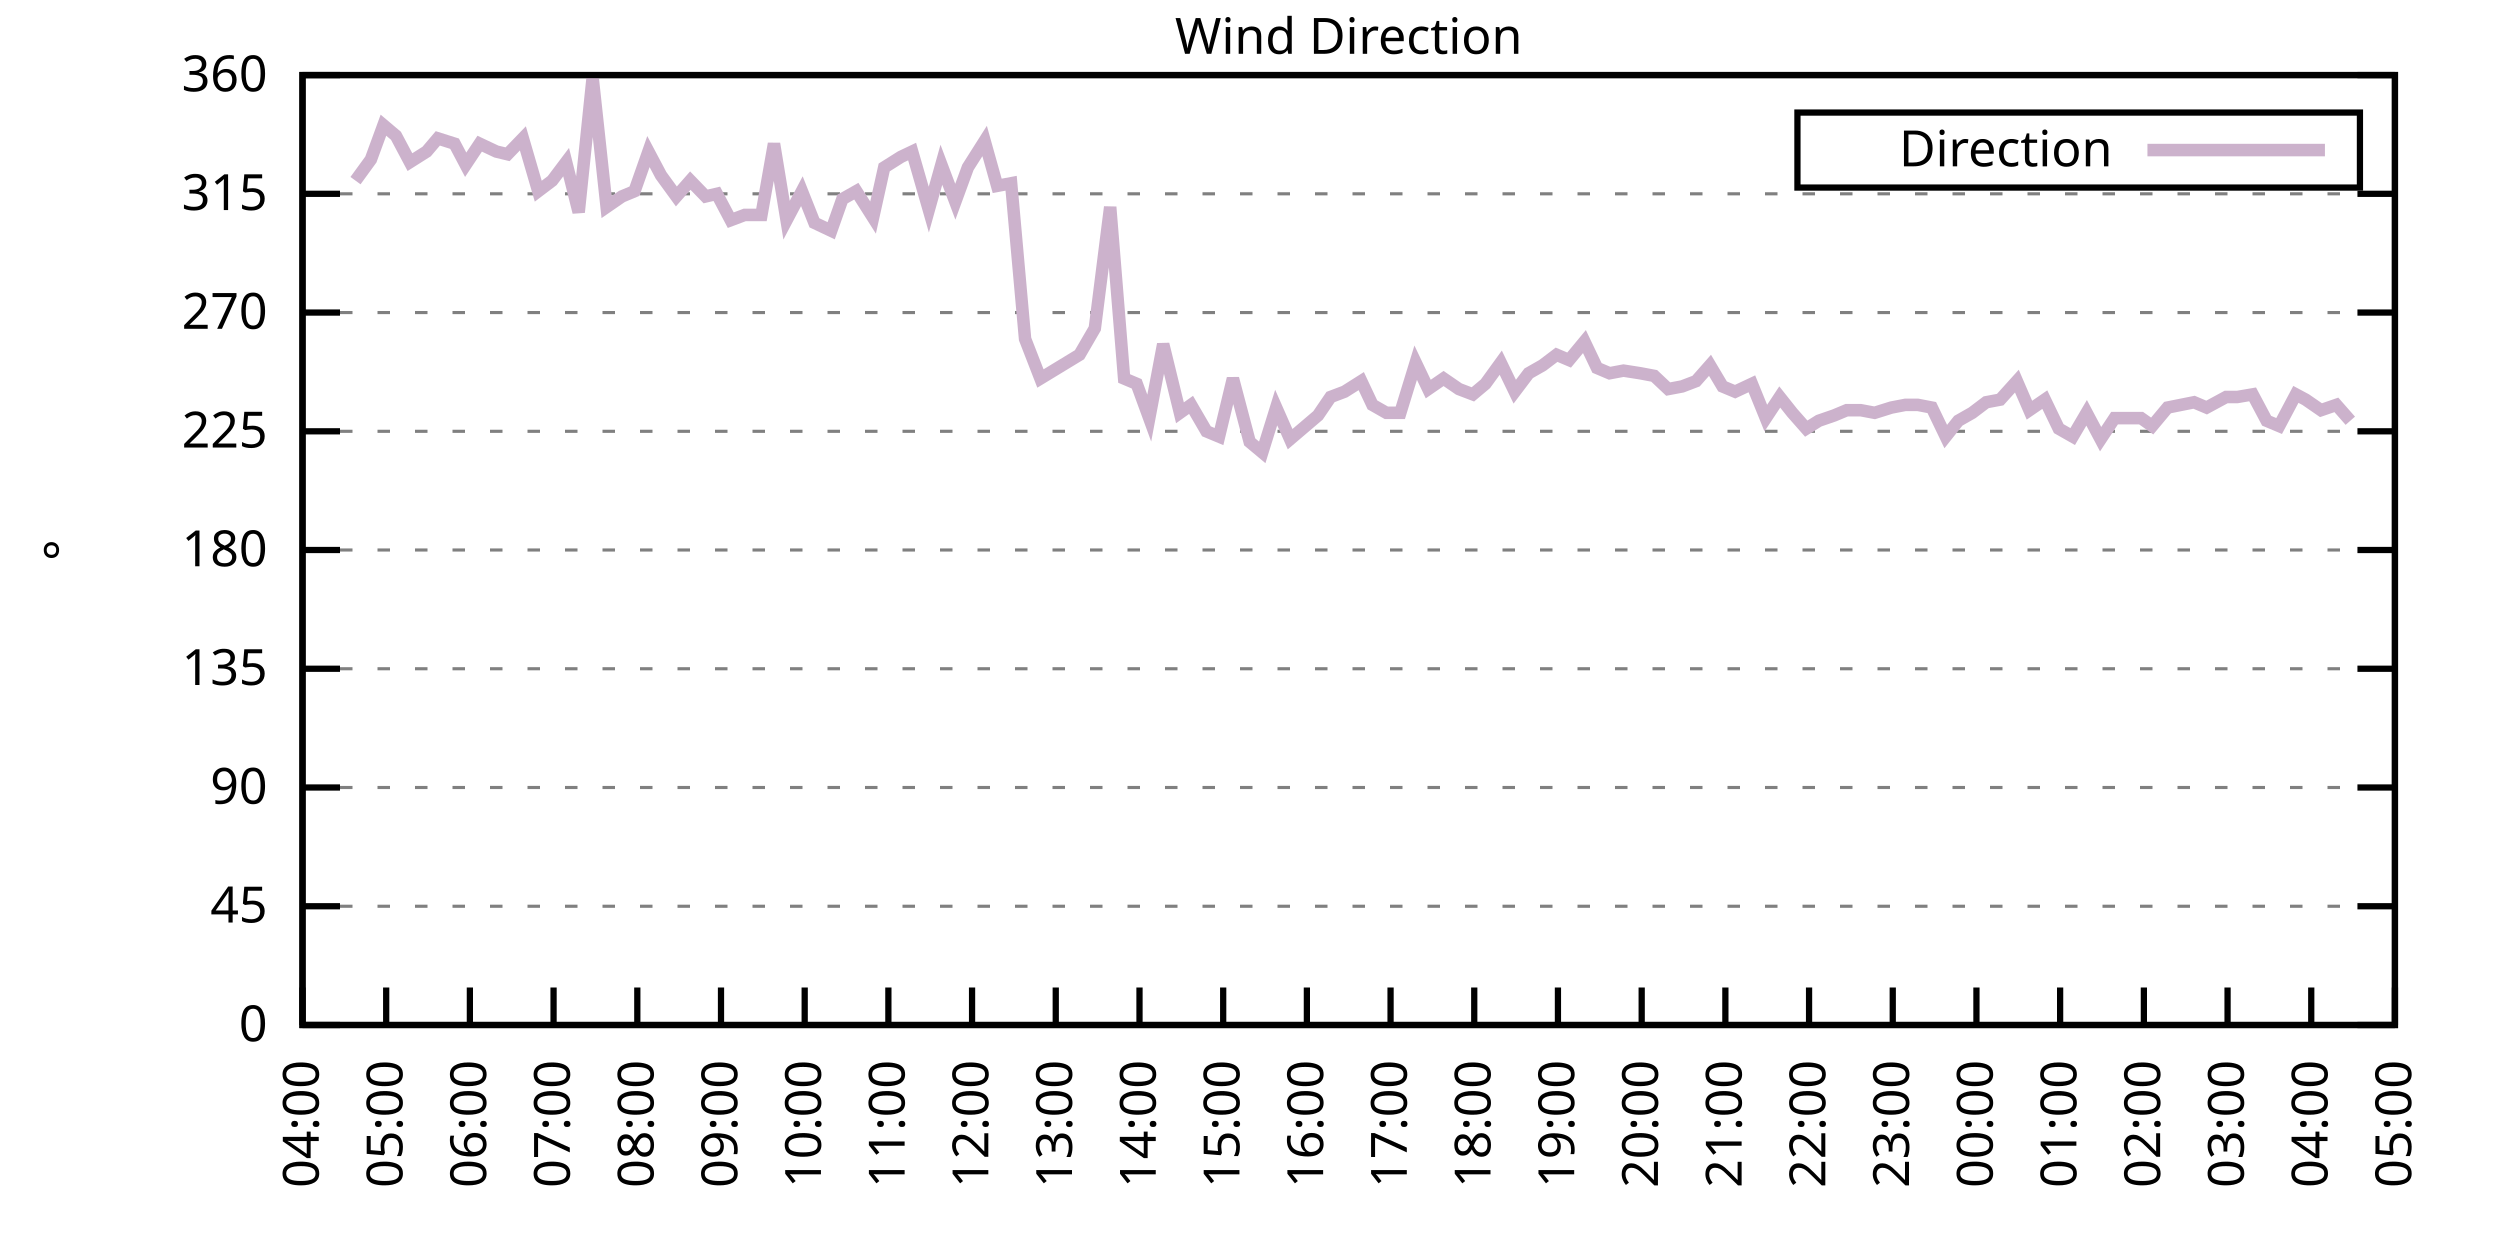
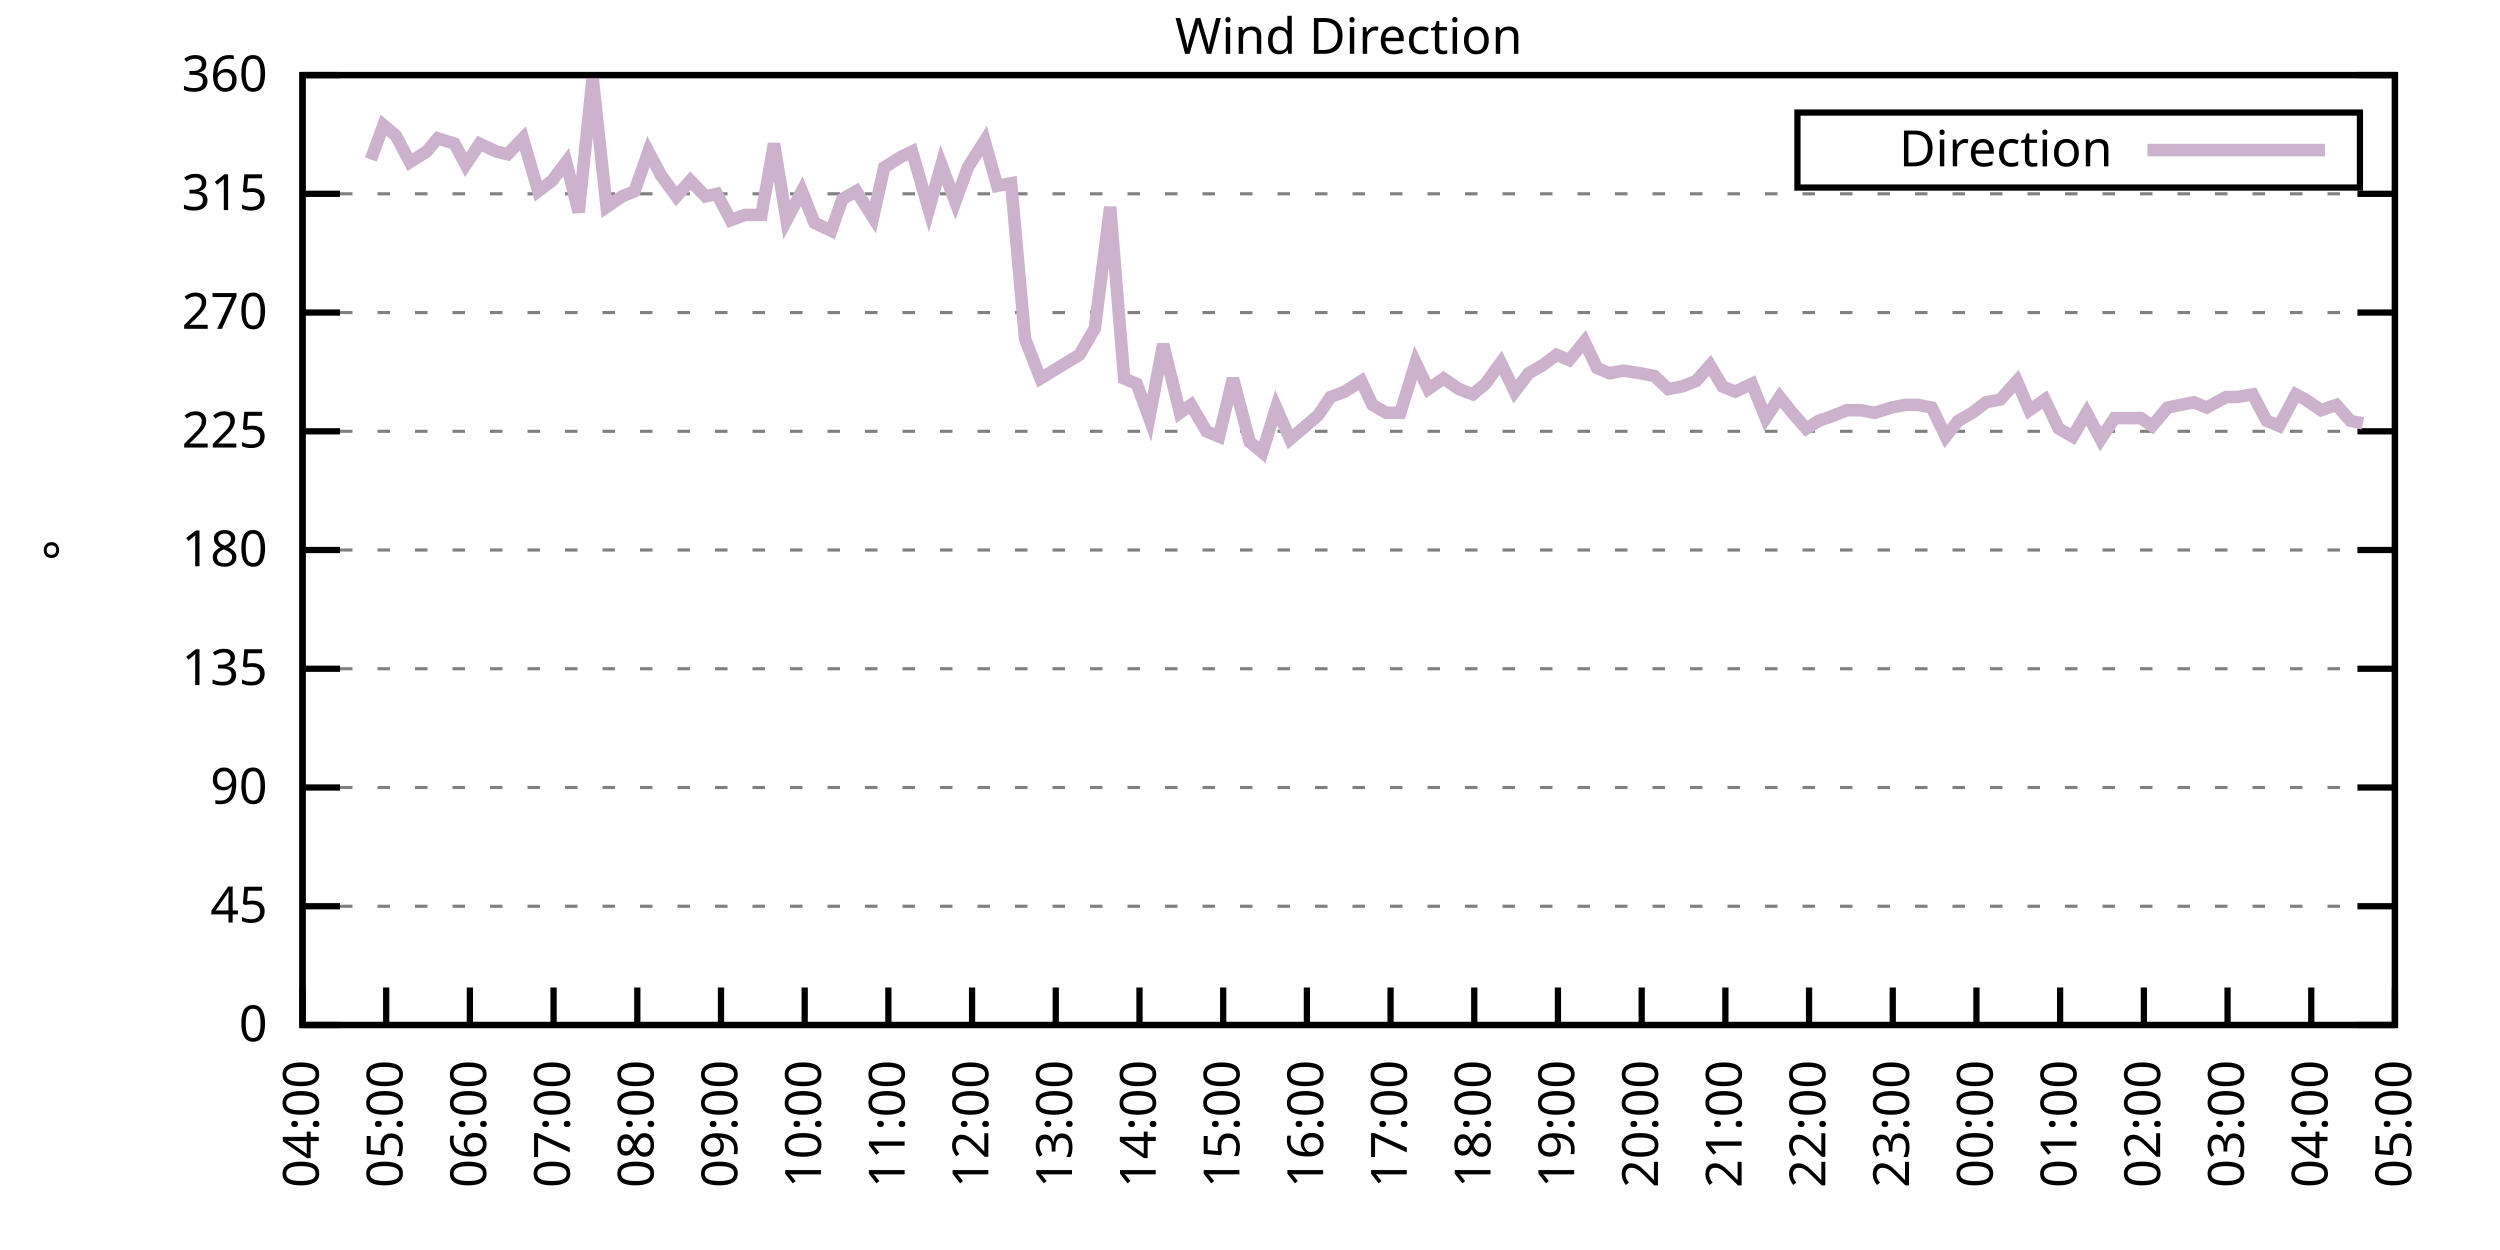
<svg xmlns="http://www.w3.org/2000/svg" xmlns:xlink="http://www.w3.org/1999/xlink" width="400" height="200" viewBox="0 0 400 200">
  <g id="gnuplot_canvas">
    <rect x="0" y="0" width="400" height="200" fill="none" />
    <defs>
      <circle id="gpDot" r="0.5" stroke-width="0.5" stroke="currentColor" />
      <path id="gpPt0" stroke-width="0.333" stroke="currentColor" d="M-1,0 h2 M0,-1 v2" />
      <path id="gpPt1" stroke-width="0.333" stroke="currentColor" d="M-1,-1 L1,1 M1,-1 L-1,1" />
      <path id="gpPt2" stroke-width="0.333" stroke="currentColor" d="M-1,0 L1,0 M0,-1 L0,1 M-1,-1 L1,1 M-1,1 L1,-1" />
      <rect id="gpPt3" stroke-width="0.333" stroke="currentColor" x="-1" y="-1" width="2" height="2" />
      <rect id="gpPt4" stroke-width="0.333" stroke="currentColor" fill="currentColor" x="-1" y="-1" width="2" height="2" />
      <circle id="gpPt5" stroke-width="0.333" stroke="currentColor" cx="0" cy="0" r="1" />
      <use xlink:href="#gpPt5" id="gpPt6" fill="currentColor" stroke="none" />
      <path id="gpPt7" stroke-width="0.333" stroke="currentColor" d="M0,-1.33 L-1.33,0.67 L1.33,0.67 z" />
      <use xlink:href="#gpPt7" id="gpPt8" fill="currentColor" stroke="none" />
      <use xlink:href="#gpPt7" id="gpPt9" stroke="currentColor" transform="rotate(180)" />
      <use xlink:href="#gpPt9" id="gpPt10" fill="currentColor" stroke="none" />
      <use xlink:href="#gpPt3" id="gpPt11" stroke="currentColor" transform="rotate(45)" />
      <use xlink:href="#gpPt11" id="gpPt12" fill="currentColor" stroke="none" />
      <path id="gpPt13" stroke-width="0.333" stroke="currentColor" d="M0,1.330 L1.265,0.411 L0.782,-1.067 L-0.782,-1.076 L-1.265,0.411 z" />
      <use xlink:href="#gpPt13" id="gpPt14" fill="currentColor" stroke="none" />
      <filter id="textbox" filterUnits="objectBoundingBox" x="0" y="0" height="1" width="1">
        <feFlood flood-color="white" flood-opacity="1" result="bgnd" />
        <feComposite in="SourceGraphic" in2="bgnd" operator="atop" />
      </filter>
      <filter id="greybox" filterUnits="objectBoundingBox" x="0" y="0" height="1" width="1">
        <feFlood flood-color="lightgrey" flood-opacity="1" result="grey" />
        <feComposite in="SourceGraphic" in2="grey" operator="atop" />
      </filter>
    </defs>
    <g fill="none" color="white" stroke="currentColor" stroke-width="1.00" stroke-linecap="butt" stroke-linejoin="miter">
</g>
    <g fill="none" color="black" stroke="currentColor" stroke-width="1.00" stroke-linecap="butt" stroke-linejoin="miter">
      <g stroke="none" shape-rendering="crispEdges">
        <polygon fill="rgb(255, 255, 255)" points="48.40,164.00 383.18,164.00 383.18,12.02 48.40,12.02 " />
      </g>
    </g>
    <g fill="none" color="black" stroke="currentColor" stroke-width="1.00" stroke-linecap="butt" stroke-linejoin="miter">
</g>
    <g fill="none" color="black" stroke="black" stroke-width="0.50" stroke-linecap="butt" stroke-linejoin="miter">
</g>
    <g fill="none" color="gray" stroke="currentColor" stroke-width="0.50" stroke-linecap="butt" stroke-linejoin="miter">
      <path stroke="gray" stroke-dasharray="2,4" class="gridline" d="M48.40,164.00 L383.19,164.00  " />
    </g>
    <g fill="none" color="gray" stroke="gray" stroke-width="1.00" stroke-linecap="butt" stroke-linejoin="miter">
</g>
    <g fill="none" color="black" stroke="currentColor" stroke-width="1.00" stroke-linecap="butt" stroke-linejoin="miter">
      <path stroke="black" d="M48.40,164.00 L54.40,164.00 M383.19,164.00 L377.19,164.00  " />
      <g transform="translate(42.80,166.60)" stroke="none" fill="black" font-family="Sans" font-size="8.00" text-anchor="end">
        <text>
          <tspan font-family="Sans"> 0</tspan>
        </text>
      </g>
    </g>
    <g fill="none" color="black" stroke="currentColor" stroke-width="1.00" stroke-linecap="butt" stroke-linejoin="miter">
</g>
    <g fill="none" color="black" stroke="black" stroke-width="0.50" stroke-linecap="butt" stroke-linejoin="miter">
</g>
    <g fill="none" color="gray" stroke="currentColor" stroke-width="0.50" stroke-linecap="butt" stroke-linejoin="miter">
      <path stroke="gray" stroke-dasharray="2,4" class="gridline" d="M48.40,145.00 L383.19,145.00  " />
    </g>
    <g fill="none" color="gray" stroke="gray" stroke-width="1.00" stroke-linecap="butt" stroke-linejoin="miter">
</g>
    <g fill="none" color="black" stroke="currentColor" stroke-width="1.00" stroke-linecap="butt" stroke-linejoin="miter">
      <path stroke="black" d="M48.40,145.00 L54.40,145.00 M383.19,145.00 L377.19,145.00  " />
      <g transform="translate(42.80,147.60)" stroke="none" fill="black" font-family="Sans" font-size="8.00" text-anchor="end">
        <text>
          <tspan font-family="Sans"> 45</tspan>
        </text>
      </g>
    </g>
    <g fill="none" color="black" stroke="currentColor" stroke-width="1.00" stroke-linecap="butt" stroke-linejoin="miter">
</g>
    <g fill="none" color="black" stroke="black" stroke-width="0.50" stroke-linecap="butt" stroke-linejoin="miter">
</g>
    <g fill="none" color="gray" stroke="currentColor" stroke-width="0.50" stroke-linecap="butt" stroke-linejoin="miter">
      <path stroke="gray" stroke-dasharray="2,4" class="gridline" d="M48.40,126.00 L383.19,126.00  " />
    </g>
    <g fill="none" color="gray" stroke="gray" stroke-width="1.00" stroke-linecap="butt" stroke-linejoin="miter">
</g>
    <g fill="none" color="black" stroke="currentColor" stroke-width="1.00" stroke-linecap="butt" stroke-linejoin="miter">
      <path stroke="black" d="M48.40,126.00 L54.40,126.00 M383.19,126.00 L377.19,126.00  " />
      <g transform="translate(42.80,128.60)" stroke="none" fill="black" font-family="Sans" font-size="8.00" text-anchor="end">
        <text>
          <tspan font-family="Sans"> 90</tspan>
        </text>
      </g>
    </g>
    <g fill="none" color="black" stroke="currentColor" stroke-width="1.00" stroke-linecap="butt" stroke-linejoin="miter">
</g>
    <g fill="none" color="black" stroke="black" stroke-width="0.50" stroke-linecap="butt" stroke-linejoin="miter">
</g>
    <g fill="none" color="gray" stroke="currentColor" stroke-width="0.50" stroke-linecap="butt" stroke-linejoin="miter">
      <path stroke="gray" stroke-dasharray="2,4" class="gridline" d="M48.40,107.00 L383.19,107.00  " />
    </g>
    <g fill="none" color="gray" stroke="gray" stroke-width="1.00" stroke-linecap="butt" stroke-linejoin="miter">
</g>
    <g fill="none" color="black" stroke="currentColor" stroke-width="1.00" stroke-linecap="butt" stroke-linejoin="miter">
      <path stroke="black" d="M48.40,107.00 L54.40,107.00 M383.19,107.00 L377.19,107.00  " />
      <g transform="translate(42.80,109.60)" stroke="none" fill="black" font-family="Sans" font-size="8.00" text-anchor="end">
        <text>
          <tspan font-family="Sans"> 135</tspan>
        </text>
      </g>
    </g>
    <g fill="none" color="black" stroke="currentColor" stroke-width="1.00" stroke-linecap="butt" stroke-linejoin="miter">
</g>
    <g fill="none" color="black" stroke="black" stroke-width="0.50" stroke-linecap="butt" stroke-linejoin="miter">
</g>
    <g fill="none" color="gray" stroke="currentColor" stroke-width="0.50" stroke-linecap="butt" stroke-linejoin="miter">
      <path stroke="gray" stroke-dasharray="2,4" class="gridline" d="M48.40,88.00 L383.19,88.00  " />
    </g>
    <g fill="none" color="gray" stroke="gray" stroke-width="1.00" stroke-linecap="butt" stroke-linejoin="miter">
</g>
    <g fill="none" color="black" stroke="currentColor" stroke-width="1.00" stroke-linecap="butt" stroke-linejoin="miter">
      <path stroke="black" d="M48.40,88.00 L54.40,88.00 M383.19,88.00 L377.19,88.00  " />
      <g transform="translate(42.80,90.60)" stroke="none" fill="black" font-family="Sans" font-size="8.00" text-anchor="end">
        <text>
          <tspan font-family="Sans"> 180</tspan>
        </text>
      </g>
    </g>
    <g fill="none" color="black" stroke="currentColor" stroke-width="1.00" stroke-linecap="butt" stroke-linejoin="miter">
</g>
    <g fill="none" color="black" stroke="black" stroke-width="0.50" stroke-linecap="butt" stroke-linejoin="miter">
</g>
    <g fill="none" color="gray" stroke="currentColor" stroke-width="0.50" stroke-linecap="butt" stroke-linejoin="miter">
      <path stroke="gray" stroke-dasharray="2,4" class="gridline" d="M48.40,69.01 L383.19,69.01  " />
    </g>
    <g fill="none" color="gray" stroke="gray" stroke-width="1.00" stroke-linecap="butt" stroke-linejoin="miter">
</g>
    <g fill="none" color="black" stroke="currentColor" stroke-width="1.00" stroke-linecap="butt" stroke-linejoin="miter">
      <path stroke="black" d="M48.40,69.01 L54.40,69.01 M383.19,69.01 L377.19,69.01  " />
      <g transform="translate(42.80,71.61)" stroke="none" fill="black" font-family="Sans" font-size="8.00" text-anchor="end">
        <text>
          <tspan font-family="Sans"> 225</tspan>
        </text>
      </g>
    </g>
    <g fill="none" color="black" stroke="currentColor" stroke-width="1.00" stroke-linecap="butt" stroke-linejoin="miter">
</g>
    <g fill="none" color="black" stroke="black" stroke-width="0.50" stroke-linecap="butt" stroke-linejoin="miter">
</g>
    <g fill="none" color="gray" stroke="currentColor" stroke-width="0.50" stroke-linecap="butt" stroke-linejoin="miter">
      <path stroke="gray" stroke-dasharray="2,4" class="gridline" d="M48.40,50.01 L383.19,50.01  " />
    </g>
    <g fill="none" color="gray" stroke="gray" stroke-width="1.00" stroke-linecap="butt" stroke-linejoin="miter">
</g>
    <g fill="none" color="black" stroke="currentColor" stroke-width="1.00" stroke-linecap="butt" stroke-linejoin="miter">
      <path stroke="black" d="M48.40,50.01 L54.40,50.01 M383.19,50.01 L377.19,50.01  " />
      <g transform="translate(42.80,52.61)" stroke="none" fill="black" font-family="Sans" font-size="8.00" text-anchor="end">
        <text>
          <tspan font-family="Sans"> 270</tspan>
        </text>
      </g>
    </g>
    <g fill="none" color="black" stroke="currentColor" stroke-width="1.00" stroke-linecap="butt" stroke-linejoin="miter">
</g>
    <g fill="none" color="black" stroke="black" stroke-width="0.50" stroke-linecap="butt" stroke-linejoin="miter">
</g>
    <g fill="none" color="gray" stroke="currentColor" stroke-width="0.50" stroke-linecap="butt" stroke-linejoin="miter">
      <path stroke="gray" stroke-dasharray="2,4" class="gridline" d="M48.40,31.01 L383.19,31.01  " />
    </g>
    <g fill="none" color="gray" stroke="gray" stroke-width="1.00" stroke-linecap="butt" stroke-linejoin="miter">
</g>
    <g fill="none" color="black" stroke="currentColor" stroke-width="1.00" stroke-linecap="butt" stroke-linejoin="miter">
      <path stroke="black" d="M48.40,31.01 L54.40,31.01 M383.19,31.01 L377.19,31.01  " />
      <g transform="translate(42.80,33.61)" stroke="none" fill="black" font-family="Sans" font-size="8.00" text-anchor="end">
        <text>
          <tspan font-family="Sans"> 315</tspan>
        </text>
      </g>
    </g>
    <g fill="none" color="black" stroke="currentColor" stroke-width="1.00" stroke-linecap="butt" stroke-linejoin="miter">
</g>
    <g fill="none" color="black" stroke="black" stroke-width="0.50" stroke-linecap="butt" stroke-linejoin="miter">
</g>
    <g fill="none" color="gray" stroke="currentColor" stroke-width="0.50" stroke-linecap="butt" stroke-linejoin="miter">
      <path stroke="gray" stroke-dasharray="2,4" class="gridline" d="M48.40,12.01 L383.19,12.01  " />
    </g>
    <g fill="none" color="gray" stroke="gray" stroke-width="1.00" stroke-linecap="butt" stroke-linejoin="miter">
</g>
    <g fill="none" color="black" stroke="currentColor" stroke-width="1.00" stroke-linecap="butt" stroke-linejoin="miter">
      <path stroke="black" d="M48.40,12.01 L54.40,12.01 M383.19,12.01 L377.19,12.01  " />
      <g transform="translate(42.80,14.61)" stroke="none" fill="black" font-family="Sans" font-size="8.00" text-anchor="end">
        <text>
          <tspan font-family="Sans"> 360</tspan>
        </text>
      </g>
    </g>
    <g fill="none" color="black" stroke="currentColor" stroke-width="1.00" stroke-linecap="butt" stroke-linejoin="miter">
      <path stroke="black" d="M48.40,164.00 L48.40,158.00  " />
      <g transform="translate(51.00,169.60) rotate(270.00)" stroke="none" fill="black" font-family="Sans" font-size="8.00" text-anchor="end">
        <text>
          <tspan font-family="Sans">04:00</tspan>
        </text>
      </g>
    </g>
    <g fill="none" color="black" stroke="currentColor" stroke-width="1.00" stroke-linecap="butt" stroke-linejoin="miter">
      <path stroke="black" d="M61.79,164.00 L61.79,158.00  " />
      <g transform="translate(64.39,169.60) rotate(270.00)" stroke="none" fill="black" font-family="Sans" font-size="8.00" text-anchor="end">
        <text>
          <tspan font-family="Sans">05:00</tspan>
        </text>
      </g>
    </g>
    <g fill="none" color="black" stroke="currentColor" stroke-width="1.00" stroke-linecap="butt" stroke-linejoin="miter">
      <path stroke="black" d="M75.18,164.00 L75.18,158.00  " />
      <g transform="translate(77.78,169.60) rotate(270.00)" stroke="none" fill="black" font-family="Sans" font-size="8.00" text-anchor="end">
        <text>
          <tspan font-family="Sans">06:00</tspan>
        </text>
      </g>
    </g>
    <g fill="none" color="black" stroke="currentColor" stroke-width="1.00" stroke-linecap="butt" stroke-linejoin="miter">
      <path stroke="black" d="M88.57,164.00 L88.57,158.00  " />
      <g transform="translate(91.17,169.60) rotate(270.00)" stroke="none" fill="black" font-family="Sans" font-size="8.00" text-anchor="end">
        <text>
          <tspan font-family="Sans">07:00</tspan>
        </text>
      </g>
    </g>
    <g fill="none" color="black" stroke="currentColor" stroke-width="1.00" stroke-linecap="butt" stroke-linejoin="miter">
      <path stroke="black" d="M101.97,164.00 L101.97,158.00  " />
      <g transform="translate(104.57,169.60) rotate(270.00)" stroke="none" fill="black" font-family="Sans" font-size="8.00" text-anchor="end">
        <text>
          <tspan font-family="Sans">08:00</tspan>
        </text>
      </g>
    </g>
    <g fill="none" color="black" stroke="currentColor" stroke-width="1.00" stroke-linecap="butt" stroke-linejoin="miter">
      <path stroke="black" d="M115.36,164.00 L115.36,158.00  " />
      <g transform="translate(117.96,169.60) rotate(270.00)" stroke="none" fill="black" font-family="Sans" font-size="8.00" text-anchor="end">
        <text>
          <tspan font-family="Sans">09:00</tspan>
        </text>
      </g>
    </g>
    <g fill="none" color="black" stroke="currentColor" stroke-width="1.00" stroke-linecap="butt" stroke-linejoin="miter">
      <path stroke="black" d="M128.75,164.00 L128.75,158.00  " />
      <g transform="translate(131.35,169.60) rotate(270.00)" stroke="none" fill="black" font-family="Sans" font-size="8.00" text-anchor="end">
        <text>
          <tspan font-family="Sans">10:00</tspan>
        </text>
      </g>
    </g>
    <g fill="none" color="black" stroke="currentColor" stroke-width="1.00" stroke-linecap="butt" stroke-linejoin="miter">
      <path stroke="black" d="M142.14,164.00 L142.14,158.00  " />
      <g transform="translate(144.74,169.60) rotate(270.00)" stroke="none" fill="black" font-family="Sans" font-size="8.00" text-anchor="end">
        <text>
          <tspan font-family="Sans">11:00</tspan>
        </text>
      </g>
    </g>
    <g fill="none" color="black" stroke="currentColor" stroke-width="1.00" stroke-linecap="butt" stroke-linejoin="miter">
      <path stroke="black" d="M155.53,164.00 L155.53,158.00  " />
      <g transform="translate(158.13,169.60) rotate(270.00)" stroke="none" fill="black" font-family="Sans" font-size="8.00" text-anchor="end">
        <text>
          <tspan font-family="Sans">12:00</tspan>
        </text>
      </g>
    </g>
    <g fill="none" color="black" stroke="currentColor" stroke-width="1.00" stroke-linecap="butt" stroke-linejoin="miter">
      <path stroke="black" d="M168.92,164.00 L168.92,158.00  " />
      <g transform="translate(171.52,169.60) rotate(270.00)" stroke="none" fill="black" font-family="Sans" font-size="8.00" text-anchor="end">
        <text>
          <tspan font-family="Sans">13:00</tspan>
        </text>
      </g>
    </g>
    <g fill="none" color="black" stroke="currentColor" stroke-width="1.00" stroke-linecap="butt" stroke-linejoin="miter">
      <path stroke="black" d="M182.32,164.00 L182.32,158.00  " />
      <g transform="translate(184.92,169.60) rotate(270.00)" stroke="none" fill="black" font-family="Sans" font-size="8.00" text-anchor="end">
        <text>
          <tspan font-family="Sans">14:00</tspan>
        </text>
      </g>
    </g>
    <g fill="none" color="black" stroke="currentColor" stroke-width="1.00" stroke-linecap="butt" stroke-linejoin="miter">
      <path stroke="black" d="M195.71,164.00 L195.71,158.00  " />
      <g transform="translate(198.31,169.60) rotate(270.00)" stroke="none" fill="black" font-family="Sans" font-size="8.00" text-anchor="end">
        <text>
          <tspan font-family="Sans">15:00</tspan>
        </text>
      </g>
    </g>
    <g fill="none" color="black" stroke="currentColor" stroke-width="1.00" stroke-linecap="butt" stroke-linejoin="miter">
      <path stroke="black" d="M209.10,164.00 L209.10,158.00  " />
      <g transform="translate(211.70,169.60) rotate(270.00)" stroke="none" fill="black" font-family="Sans" font-size="8.00" text-anchor="end">
        <text>
          <tspan font-family="Sans">16:00</tspan>
        </text>
      </g>
    </g>
    <g fill="none" color="black" stroke="currentColor" stroke-width="1.00" stroke-linecap="butt" stroke-linejoin="miter">
      <path stroke="black" d="M222.49,164.00 L222.49,158.00  " />
      <g transform="translate(225.09,169.60) rotate(270.00)" stroke="none" fill="black" font-family="Sans" font-size="8.00" text-anchor="end">
        <text>
          <tspan font-family="Sans">17:00</tspan>
        </text>
      </g>
    </g>
    <g fill="none" color="black" stroke="currentColor" stroke-width="1.00" stroke-linecap="butt" stroke-linejoin="miter">
      <path stroke="black" d="M235.88,164.00 L235.88,158.00  " />
      <g transform="translate(238.48,169.60) rotate(270.00)" stroke="none" fill="black" font-family="Sans" font-size="8.00" text-anchor="end">
        <text>
          <tspan font-family="Sans">18:00</tspan>
        </text>
      </g>
    </g>
    <g fill="none" color="black" stroke="currentColor" stroke-width="1.00" stroke-linecap="butt" stroke-linejoin="miter">
      <path stroke="black" d="M249.27,164.00 L249.27,158.00  " />
      <g transform="translate(251.87,169.60) rotate(270.00)" stroke="none" fill="black" font-family="Sans" font-size="8.00" text-anchor="end">
        <text>
          <tspan font-family="Sans">19:00</tspan>
        </text>
      </g>
    </g>
    <g fill="none" color="black" stroke="currentColor" stroke-width="1.00" stroke-linecap="butt" stroke-linejoin="miter">
      <path stroke="black" d="M262.67,164.00 L262.67,158.00  " />
      <g transform="translate(265.27,169.60) rotate(270.00)" stroke="none" fill="black" font-family="Sans" font-size="8.00" text-anchor="end">
        <text>
          <tspan font-family="Sans">20:00</tspan>
        </text>
      </g>
    </g>
    <g fill="none" color="black" stroke="currentColor" stroke-width="1.00" stroke-linecap="butt" stroke-linejoin="miter">
      <path stroke="black" d="M276.06,164.00 L276.06,158.00  " />
      <g transform="translate(278.66,169.60) rotate(270.00)" stroke="none" fill="black" font-family="Sans" font-size="8.00" text-anchor="end">
        <text>
          <tspan font-family="Sans">21:00</tspan>
        </text>
      </g>
    </g>
    <g fill="none" color="black" stroke="currentColor" stroke-width="1.00" stroke-linecap="butt" stroke-linejoin="miter">
      <path stroke="black" d="M289.45,164.00 L289.45,158.00  " />
      <g transform="translate(292.05,169.60) rotate(270.00)" stroke="none" fill="black" font-family="Sans" font-size="8.00" text-anchor="end">
        <text>
          <tspan font-family="Sans">22:00</tspan>
        </text>
      </g>
    </g>
    <g fill="none" color="black" stroke="currentColor" stroke-width="1.00" stroke-linecap="butt" stroke-linejoin="miter">
      <path stroke="black" d="M302.84,164.00 L302.84,158.00  " />
      <g transform="translate(305.44,169.60) rotate(270.00)" stroke="none" fill="black" font-family="Sans" font-size="8.00" text-anchor="end">
        <text>
          <tspan font-family="Sans">23:00</tspan>
        </text>
      </g>
    </g>
    <g fill="none" color="black" stroke="currentColor" stroke-width="1.00" stroke-linecap="butt" stroke-linejoin="miter">
      <path stroke="black" d="M316.23,164.00 L316.23,158.00  " />
      <g transform="translate(318.83,169.60) rotate(270.00)" stroke="none" fill="black" font-family="Sans" font-size="8.00" text-anchor="end">
        <text>
          <tspan font-family="Sans">00:00</tspan>
        </text>
      </g>
    </g>
    <g fill="none" color="black" stroke="currentColor" stroke-width="1.00" stroke-linecap="butt" stroke-linejoin="miter">
      <path stroke="black" d="M329.62,164.00 L329.62,158.00  " />
      <g transform="translate(332.22,169.60) rotate(270.00)" stroke="none" fill="black" font-family="Sans" font-size="8.00" text-anchor="end">
        <text>
          <tspan font-family="Sans">01:00</tspan>
        </text>
      </g>
    </g>
    <g fill="none" color="black" stroke="currentColor" stroke-width="1.00" stroke-linecap="butt" stroke-linejoin="miter">
      <path stroke="black" d="M343.02,164.00 L343.02,158.00  " />
      <g transform="translate(345.62,169.60) rotate(270.00)" stroke="none" fill="black" font-family="Sans" font-size="8.00" text-anchor="end">
        <text>
          <tspan font-family="Sans">02:00</tspan>
        </text>
      </g>
    </g>
    <g fill="none" color="black" stroke="currentColor" stroke-width="1.00" stroke-linecap="butt" stroke-linejoin="miter">
      <path stroke="black" d="M356.41,164.00 L356.41,158.00  " />
      <g transform="translate(359.01,169.60) rotate(270.00)" stroke="none" fill="black" font-family="Sans" font-size="8.00" text-anchor="end">
        <text>
          <tspan font-family="Sans">03:00</tspan>
        </text>
      </g>
    </g>
    <g fill="none" color="black" stroke="currentColor" stroke-width="1.00" stroke-linecap="butt" stroke-linejoin="miter">
      <path stroke="black" d="M369.80,164.00 L369.80,158.00  " />
      <g transform="translate(372.40,169.60) rotate(270.00)" stroke="none" fill="black" font-family="Sans" font-size="8.00" text-anchor="end">
        <text>
          <tspan font-family="Sans">04:00</tspan>
        </text>
      </g>
    </g>
    <g fill="none" color="black" stroke="currentColor" stroke-width="1.00" stroke-linecap="butt" stroke-linejoin="miter">
      <path stroke="black" d="M383.19,164.00 L383.19,158.00  " />
      <g transform="translate(385.79,169.60) rotate(270.00)" stroke="none" fill="black" font-family="Sans" font-size="8.00" text-anchor="end">
        <text>
          <tspan font-family="Sans">05:00</tspan>
        </text>
      </g>
    </g>
    <g fill="none" color="black" stroke="currentColor" stroke-width="1.00" stroke-linecap="butt" stroke-linejoin="miter">
</g>
    <g fill="none" color="black" stroke="currentColor" stroke-width="1.00" stroke-linecap="butt" stroke-linejoin="miter">
      <path stroke="black" d="M48.40,12.01 L48.40,164.00 L383.19,164.00 L383.19,12.01 L48.40,12.01 Z  " />
    </g>
    <g fill="none" color="black" stroke="currentColor" stroke-width="1.00" stroke-linecap="butt" stroke-linejoin="miter">
</g>
    <g fill="none" color="black" stroke="currentColor" stroke-width="1.00" stroke-linecap="butt" stroke-linejoin="miter">
      <path stroke="black" d="M287.59,30.01 L287.59,18.01 L377.59,18.01 L377.59,30.01 L287.59,30.01 Z  " />
    </g>
    <g id="Wind_direction_plot_1">
      <g fill="none" color="white" stroke="black" stroke-width="2.00" stroke-linecap="butt" stroke-linejoin="miter">
</g>
      <g fill="none" color="black" stroke="currentColor" stroke-width="2.00" stroke-linecap="butt" stroke-linejoin="miter">
        <g transform="translate(337.99,26.61)" stroke="none" fill="black" font-family="Sans" font-size="8.00" text-anchor="end">
          <text>
            <tspan font-family="Sans">Direction</tspan>
          </text>
        </g>
      </g>
      <g fill="none" color="black" stroke="currentColor" stroke-width="2.00" stroke-linecap="butt" stroke-linejoin="miter">
-         <path stroke="rgb(204, 178, 204)" d="M343.59,24.01 L371.99,24.01 M56.88,28.90 L59.34,25.52 L61.35,20.03 L63.35,21.72 L65.59,25.94 L68.26,24.25   L70.05,22.14 L72.73,22.99 L74.51,26.36 L76.75,22.99 L79.42,24.25 L81.21,24.68 L83.66,22.14 L86.12,30.59   L88.35,28.90 L90.58,25.94 L92.59,33.96 L94.82,12.43 L97.06,33.12 L99.51,31.43 L101.52,30.59 L103.75,24.25   L105.76,28.05 L108.22,31.43 L110.45,28.90 L112.90,31.43 L114.69,31.01 L116.92,35.23 L119.15,34.39 L121.83,34.39   L123.84,22.99 L125.85,35.23 L128.30,30.59 L130.31,35.65 L132.99,36.92 L134.78,31.85 L137.01,30.59 L139.69,34.81   L141.47,26.79 L144.15,25.10 L145.94,24.25 L148.61,33.54 L150.62,26.36 L152.85,32.28 L154.86,26.79 L157.54,22.56   L159.55,29.74 L161.78,29.32 L164.01,54.23 L166.47,60.56 L172.72,56.76 L175.17,52.54 L177.63,33.12 L179.86,60.56   L181.87,61.41 L183.88,66.90 L186.11,55.07 L188.79,66.05 L190.57,64.78 L193.03,69.01 L195.04,69.85 L197.27,60.56   L199.95,70.70 L201.96,72.38 L204.19,65.21 L206.42,70.27 L210.88,66.47 L212.89,63.52 L215.13,62.67 L217.80,60.98   L219.59,64.78 L221.82,66.05 L224.05,66.05 L226.51,58.03 L228.52,62.25 L230.97,60.56 L233.43,62.25 L235.66,63.10   L237.67,61.41 L240.12,58.03 L242.36,62.67 L244.59,59.72 L246.82,58.45 L249.05,56.76 L251.06,57.61 L253.51,54.65   L255.52,58.87 L257.53,59.72 L259.76,59.30 L262.44,59.72 L264.67,60.14 L266.91,62.25 L269.14,61.83 L271.37,60.98   L273.60,58.45 L275.61,61.83 L277.62,62.67 L280.30,61.41 L282.53,66.90 L284.76,63.52 L286.77,66.05 L289.00,68.58   L291.01,67.32 L293.47,66.47 L295.48,65.63 L297.71,65.63 L299.94,66.05 L302.62,65.21 L304.85,64.78 L306.86,64.78   L309.09,65.21 L311.32,69.85 L313.33,67.32 L315.56,66.05 L317.79,64.36 L320.03,63.94 L322.70,60.98 L324.71,65.63   L327.17,63.94 L329.40,68.58 L331.63,69.85 L333.86,66.05 L336.10,70.27 L338.33,66.90 L339.89,66.90 L342.57,66.90   L344.35,68.16 L346.81,65.21 L351.05,64.36 L353.06,65.21 L356.18,63.52 L357.97,63.52 L360.42,63.10 L362.66,67.32   L364.66,68.16 L367.34,63.10 L368.91,63.94 L371.36,65.63 L373.82,64.78 L376.05,67.32  " />
+         <path stroke="rgb(204, 178, 204)" d="M343.59,24.01 L371.99,24.01 M59.34,25.52 L61.35,20.03 L63.35,21.72 L65.59,25.94 L68.26,24.25 L70.05,22.14   L72.73,22.99 L74.51,26.36 L76.75,22.99 L79.42,24.25 L81.21,24.68 L83.66,22.14 L86.12,30.59 L88.35,28.90   L90.58,25.94 L92.59,33.96 L94.82,12.43 L97.06,33.12 L99.51,31.43 L101.52,30.59 L103.75,24.25 L105.76,28.05   L108.22,31.43 L110.45,28.90 L112.90,31.43 L114.69,31.01 L116.92,35.23 L119.15,34.39 L121.83,34.39 L123.84,22.99   L125.85,35.23 L128.30,30.59 L130.31,35.65 L132.99,36.92 L134.78,31.85 L137.01,30.59 L139.69,34.81 L141.47,26.79   L144.15,25.10 L145.94,24.25 L148.61,33.54 L150.62,26.36 L152.85,32.28 L154.86,26.79 L157.54,22.56 L159.55,29.74   L161.78,29.32 L164.01,54.23 L166.47,60.56 L172.72,56.76 L175.17,52.54 L177.63,33.12 L179.86,60.56 L181.87,61.41   L183.88,66.90 L186.11,55.07 L188.79,66.05 L190.57,64.78 L193.03,69.01 L195.04,69.85 L197.27,60.56 L199.95,70.70   L201.96,72.38 L204.19,65.21 L206.42,70.27 L210.88,66.47 L212.89,63.52 L215.13,62.67 L217.80,60.98 L219.59,64.78   L221.82,66.05 L224.05,66.05 L226.51,58.03 L228.52,62.25 L230.97,60.56 L233.43,62.25 L235.66,63.10 L237.67,61.41   L240.12,58.03 L242.36,62.67 L244.59,59.72 L246.82,58.45 L249.05,56.76 L251.06,57.61 L253.51,54.65 L255.52,58.87   L257.53,59.72 L259.76,59.30 L262.44,59.72 L264.67,60.14 L266.91,62.25 L269.14,61.83 L271.37,60.98 L273.60,58.45   L275.61,61.83 L277.62,62.67 L280.30,61.41 L282.53,66.90 L284.76,63.52 L286.77,66.05 L289.00,68.58 L291.01,67.32   L293.47,66.47 L295.48,65.63 L297.71,65.63 L299.94,66.05 L302.62,65.21 L304.85,64.78 L306.86,64.78 L309.09,65.21   L311.32,69.85 L313.33,67.32 L315.56,66.05 L317.79,64.36 L320.03,63.94 L322.70,60.98 L324.71,65.63 L327.17,63.94   L329.40,68.58 L331.63,69.85 L333.86,66.05 L336.10,70.27 L338.33,66.90 L339.89,66.90 L342.57,66.90 L344.35,68.16   L346.81,65.21 L351.05,64.36 L353.06,65.21 L356.18,63.52 L357.97,63.52 L360.42,63.10 L362.66,67.32 L364.66,68.16   L367.34,63.10 L368.91,63.94 L371.36,65.63 L373.82,64.78 L376.05,67.32 L378.06,67.74  " />
      </g>
    </g>
    <g fill="none" color="black" stroke="currentColor" stroke-width="2.00" stroke-linecap="butt" stroke-linejoin="miter">
</g>
    <g fill="none" color="black" stroke="black" stroke-width="1.00" stroke-linecap="butt" stroke-linejoin="miter">
</g>
    <g fill="none" color="black" stroke="currentColor" stroke-width="1.00" stroke-linecap="butt" stroke-linejoin="miter">
      <path stroke="black" d="M48.40,12.01 L48.40,164.00 L383.19,164.00 L383.19,12.01 L48.40,12.01 Z  " />
      <g transform="translate(12.80,88.01) rotate(270.00)" stroke="none" fill="black" font-family="Sans" font-size="8.00" text-anchor="middle">
        <text>
          <tspan font-family="Sans">°</tspan>
        </text>
      </g>
    </g>
    <g fill="none" color="black" stroke="currentColor" stroke-width="1.00" stroke-linecap="butt" stroke-linejoin="miter">
</g>
    <g fill="none" color="black" stroke="currentColor" stroke-width="1.00" stroke-linecap="butt" stroke-linejoin="miter">
      <g transform="translate(215.79,8.61)" stroke="none" fill="black" font-family="Sans" font-size="8.00" text-anchor="middle">
        <text>
          <tspan font-family="Sans">Wind Direction</tspan>
        </text>
      </g>
    </g>
    <g fill="none" color="black" stroke="currentColor" stroke-width="1.00" stroke-linecap="butt" stroke-linejoin="miter">
</g>
  </g>
</svg>
